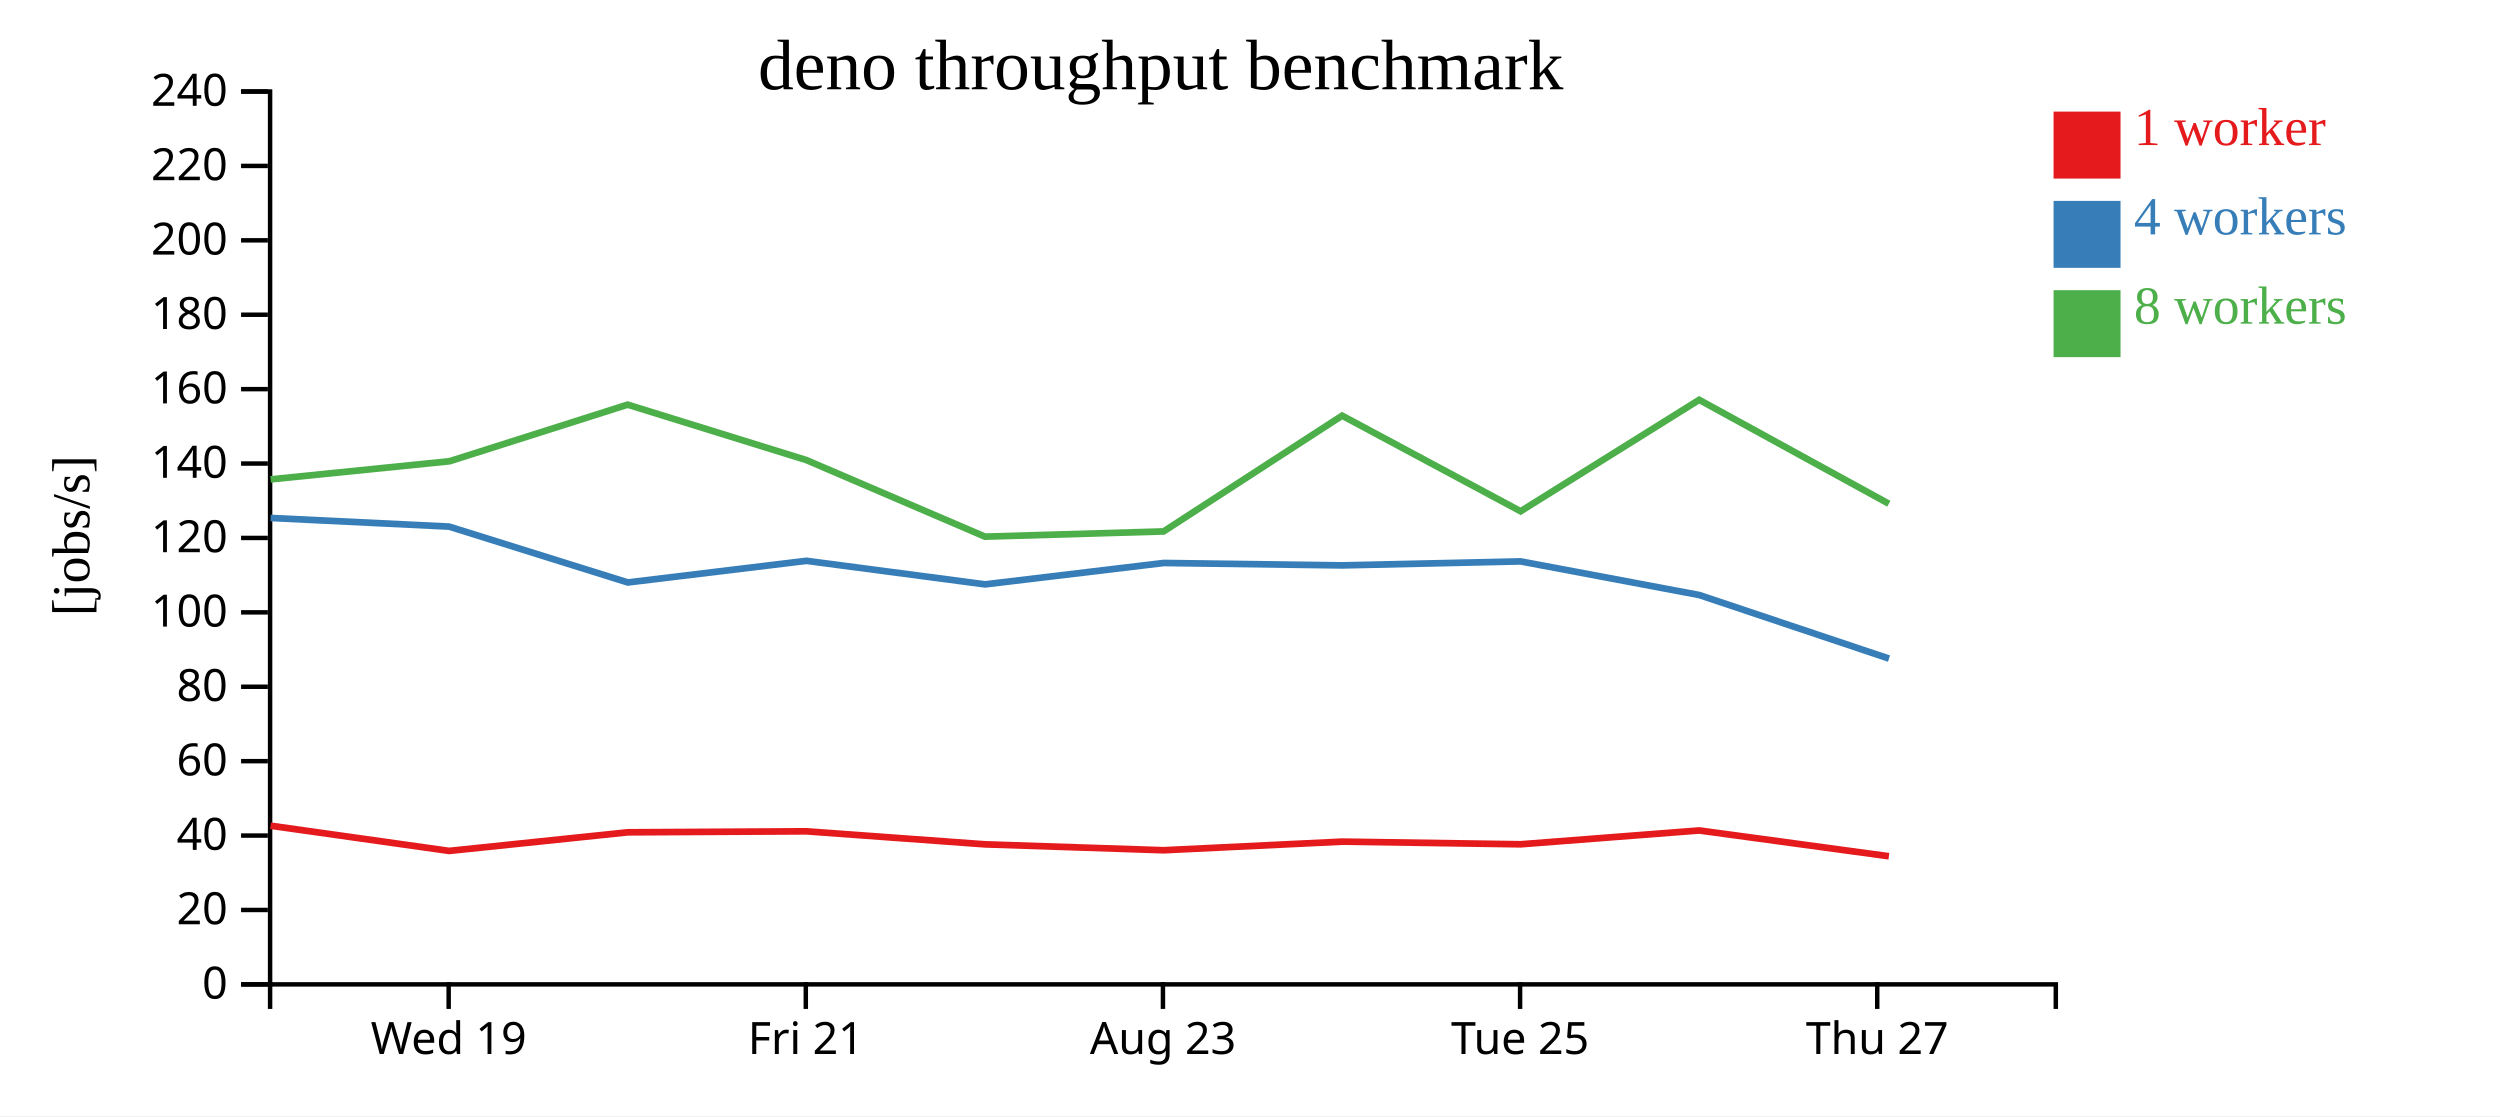
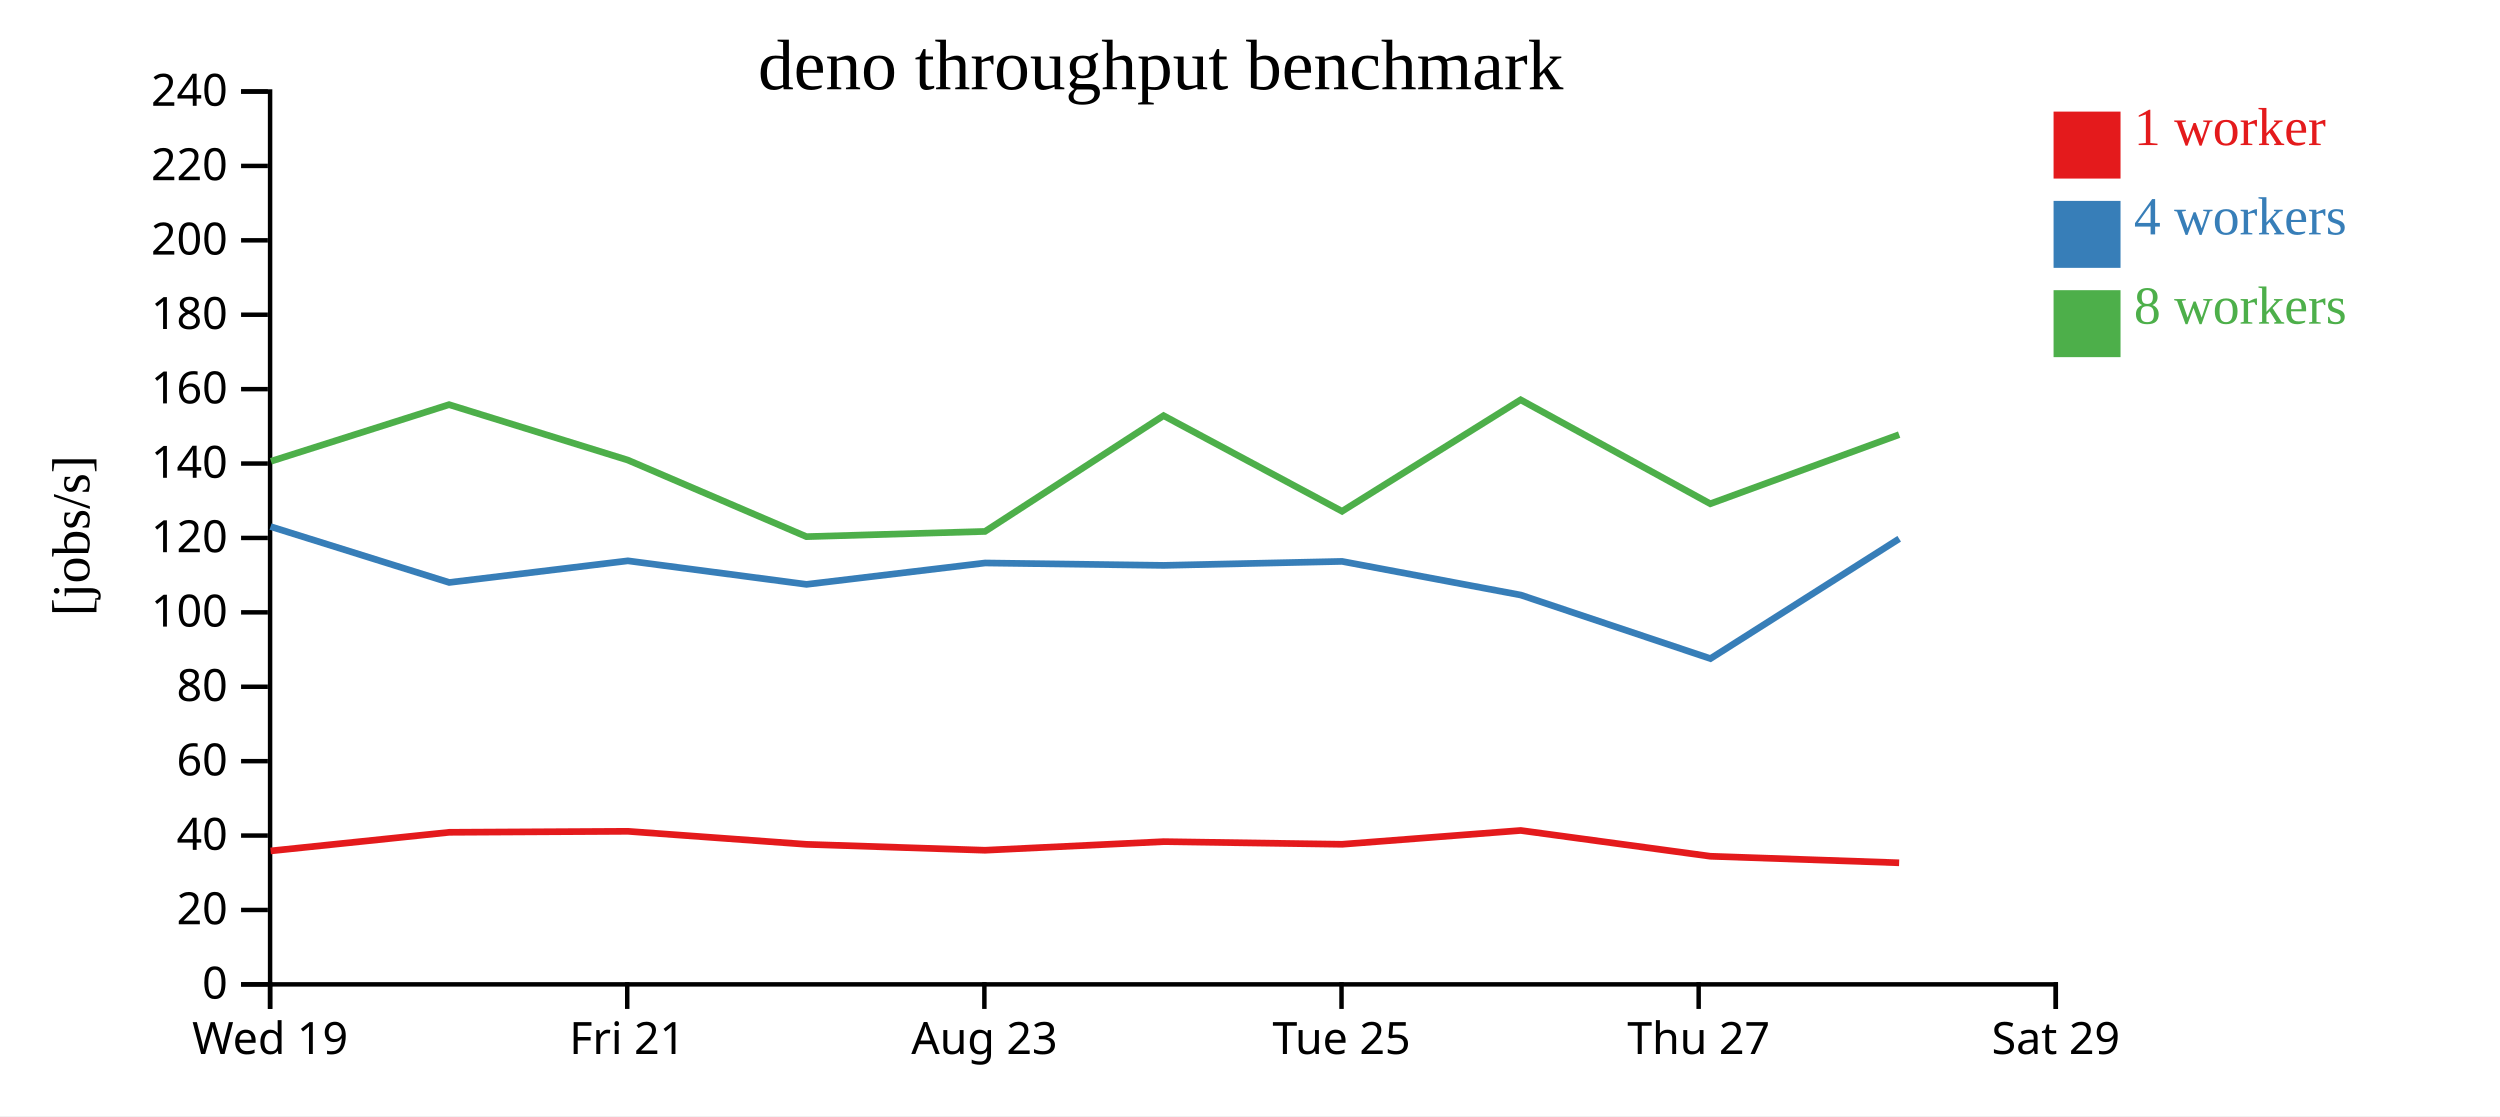
<svg xmlns="http://www.w3.org/2000/svg" width="560" height="250">
  <rect width="100%" height="100%" fill="white" />
  <g transform="translate(60,20)">
    <g transform="translate(0,200)" fill="none" font-size="10" font-family="sans-serif" text-anchor="middle">
      <path class="domain" stroke="currentColor" d="M0.5,6V0.5H400.5V6" />
-       <g class="tick" opacity="1" transform="translate(40.5,0)">
+       <g class="tick" opacity="1" transform="translate(0.5,0)">
        <line stroke="currentColor" y2="6" />
        <text fill="currentColor" y="9" dy="0.71em">Wed 19</text>
      </g>
-       <g class="tick" opacity="1" transform="translate(120.5,0)">
+       <g class="tick" opacity="1" transform="translate(80.5,0)">
        <line stroke="currentColor" y2="6" />
        <text fill="currentColor" y="9" dy="0.71em">Fri 21</text>
      </g>
-       <g class="tick" opacity="1" transform="translate(200.5,0)">
+       <g class="tick" opacity="1" transform="translate(160.5,0)">
        <line stroke="currentColor" y2="6" />
        <text fill="currentColor" y="9" dy="0.71em">Aug 23</text>
      </g>
-       <g class="tick" opacity="1" transform="translate(280.5,0)">
+       <g class="tick" opacity="1" transform="translate(240.5,0)">
        <line stroke="currentColor" y2="6" />
        <text fill="currentColor" y="9" dy="0.71em">Tue 25</text>
      </g>
-       <g class="tick" opacity="1" transform="translate(360.5,0)">
+       <g class="tick" opacity="1" transform="translate(320.5,0)">
        <line stroke="currentColor" y2="6" />
        <text fill="currentColor" y="9" dy="0.71em">Thu 27</text>
+       </g>
+       <g class="tick" opacity="1" transform="translate(400.5,0)">
+         <line stroke="currentColor" y2="6" />
+         <text fill="currentColor" y="9" dy="0.71em">Sat 29</text>
      </g>
    </g>
    <g fill="none" font-size="10" font-family="sans-serif" text-anchor="end">
      <path class="domain" stroke="currentColor" d="M-6,200.5H0.5V0.5H-6" />
      <g class="tick" opacity="1" transform="translate(0,200.5)">
        <line stroke="currentColor" x2="-6" />
        <text fill="currentColor" x="-9" dy="0.32em">0</text>
      </g>
      <g class="tick" opacity="1" transform="translate(0,183.8333)">
        <line stroke="currentColor" x2="-6" />
        <text fill="currentColor" x="-9" dy="0.32em">20</text>
      </g>
      <g class="tick" opacity="1" transform="translate(0,167.1667)">
        <line stroke="currentColor" x2="-6" />
        <text fill="currentColor" x="-9" dy="0.32em">40</text>
      </g>
      <g class="tick" opacity="1" transform="translate(0,150.5)">
        <line stroke="currentColor" x2="-6" />
        <text fill="currentColor" x="-9" dy="0.32em">60</text>
      </g>
      <g class="tick" opacity="1" transform="translate(0,133.8333)">
        <line stroke="currentColor" x2="-6" />
        <text fill="currentColor" x="-9" dy="0.32em">80</text>
      </g>
      <g class="tick" opacity="1" transform="translate(0,117.1667)">
        <line stroke="currentColor" x2="-6" />
        <text fill="currentColor" x="-9" dy="0.32em">100</text>
      </g>
      <g class="tick" opacity="1" transform="translate(0,100.5)">
        <line stroke="currentColor" x2="-6" />
        <text fill="currentColor" x="-9" dy="0.32em">120</text>
      </g>
      <g class="tick" opacity="1" transform="translate(0,83.83333)">
        <line stroke="currentColor" x2="-6" />
        <text fill="currentColor" x="-9" dy="0.32em">140</text>
      </g>
      <g class="tick" opacity="1" transform="translate(0,67.16667)">
        <line stroke="currentColor" x2="-6" />
        <text fill="currentColor" x="-9" dy="0.32em">160</text>
      </g>
      <g class="tick" opacity="1" transform="translate(0,50.5)">
        <line stroke="currentColor" x2="-6" />
        <text fill="currentColor" x="-9" dy="0.32em">180</text>
      </g>
      <g class="tick" opacity="1" transform="translate(0,33.83333)">
        <line stroke="currentColor" x2="-6" />
        <text fill="currentColor" x="-9" dy="0.32em">200</text>
      </g>
      <g class="tick" opacity="1" transform="translate(0,17.16667)">
        <line stroke="currentColor" x2="-6" />
        <text fill="currentColor" x="-9" dy="0.32em">220</text>
      </g>
      <g class="tick" opacity="1" transform="translate(0,0.5)">
        <line stroke="currentColor" x2="-6" />
        <text fill="currentColor" x="-9" dy="0.32em">240</text>
      </g>
    </g>
    <text text-anchor="middle" style="font-size: 12px" transform="rotate(-90)" y="-40" x="-100">[jobs/s]</text>
    <text text-anchor="middle" style="font-size: 16px" y="0" x="200">deno throughput benchmark</text>
-     <path class="line" fill="none" stroke="#e41a1c" stroke-width="1.5" d="M0.607,164.962L40.611,170.606L80.634,166.436L120.639,166.215L160.625,169.131L200.642,170.455L240.649,168.527L280.621,169.12L320.639,166.025L363.116,171.801" />
-     <path class="line" fill="none" stroke="#377eb8" stroke-width="1.5" d="M0.614,96.024L40.597,97.959L80.623,110.471L120.644,105.625L160.656,110.899L200.671,106.107L240.663,106.647L280.626,105.753L320.658,113.291L363.135,127.524" />
-     <path class="line" fill="none" stroke="#4daf4a" stroke-width="1.5" d="M0.612,87.377L40.703,83.319L80.592,70.641L120.626,83.057L160.636,100.208L200.643,99.039L240.633,73.109L280.615,94.524L320.621,69.561L363.104,92.842" />
+     <path class="line" fill="none" stroke="#e41a1c" stroke-width="1.5" d="M0.611,170.606L40.634,166.436L80.639,166.215L120.625,169.131L160.642,170.455L200.649,168.527L240.621,169.12L280.639,166.025L323.116,171.801L365.408,173.268" />
+     <path class="line" fill="none" stroke="#377eb8" stroke-width="1.5" d="M0.597,97.959L40.623,110.471L80.644,105.625L120.656,110.899L160.671,106.107L200.663,106.647L240.626,105.753L280.658,113.291L323.135,127.524L365.417,100.683" />
+     <path class="line" fill="none" stroke="#4daf4a" stroke-width="1.5" d="M0.703,83.319L40.592,70.641L80.626,83.057L120.636,100.208L160.643,99.039L200.633,73.109L240.615,94.524L280.621,69.561L323.104,92.842L365.407,77.355" />
    <rect class="dot" x="400" y="5" width="15" height="15" style="fill: #e41a1c;" />
    <rect class="dot" x="400" y="25" width="15" height="15" style="fill: #377eb8;" />
    <rect class="dot" x="400" y="45" width="15" height="15" style="fill: #4daf4a;" />
    <text class="label" x="418" y="12.5" style="fill: #e41a1c; alignment-baseline: middle;" text-anchor="left">1 worker</text>
    <text class="label" x="418" y="32.5" style="fill: #377eb8; alignment-baseline: middle;" text-anchor="left">4 workers</text>
    <text class="label" x="418" y="52.5" style="fill: #4daf4a; alignment-baseline: middle;" text-anchor="left">8 workers</text>
  </g>
</svg>
